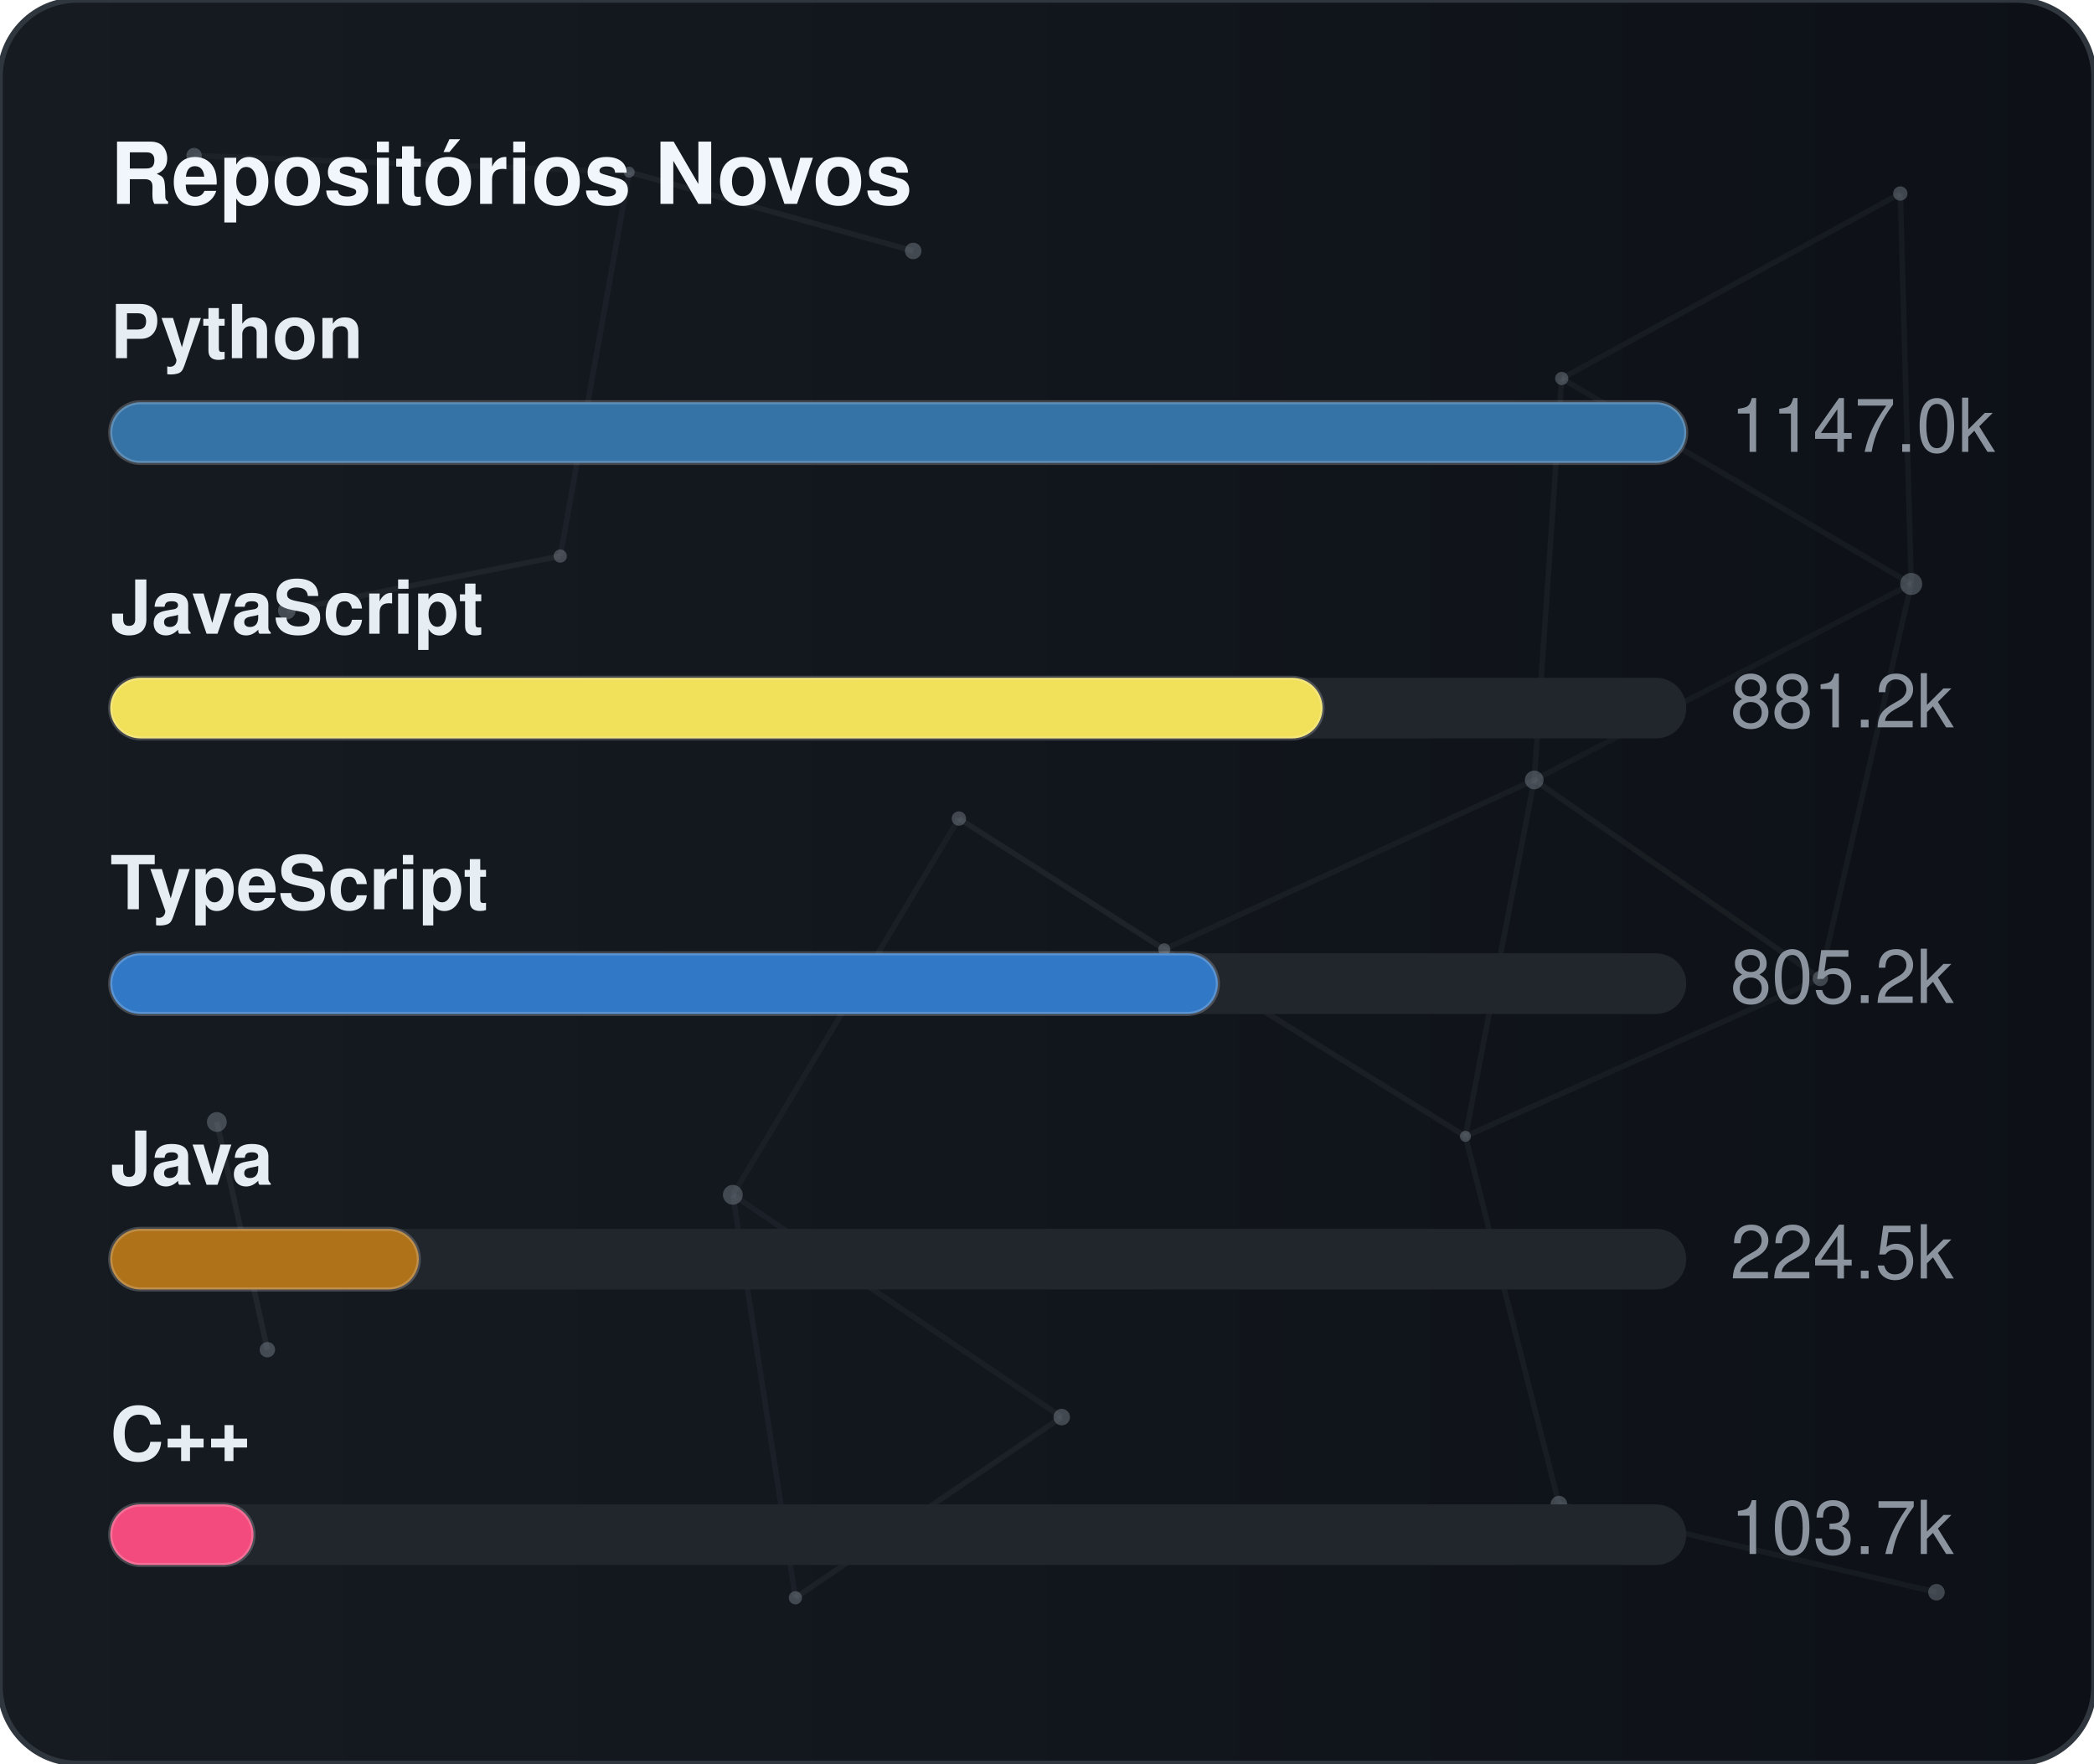
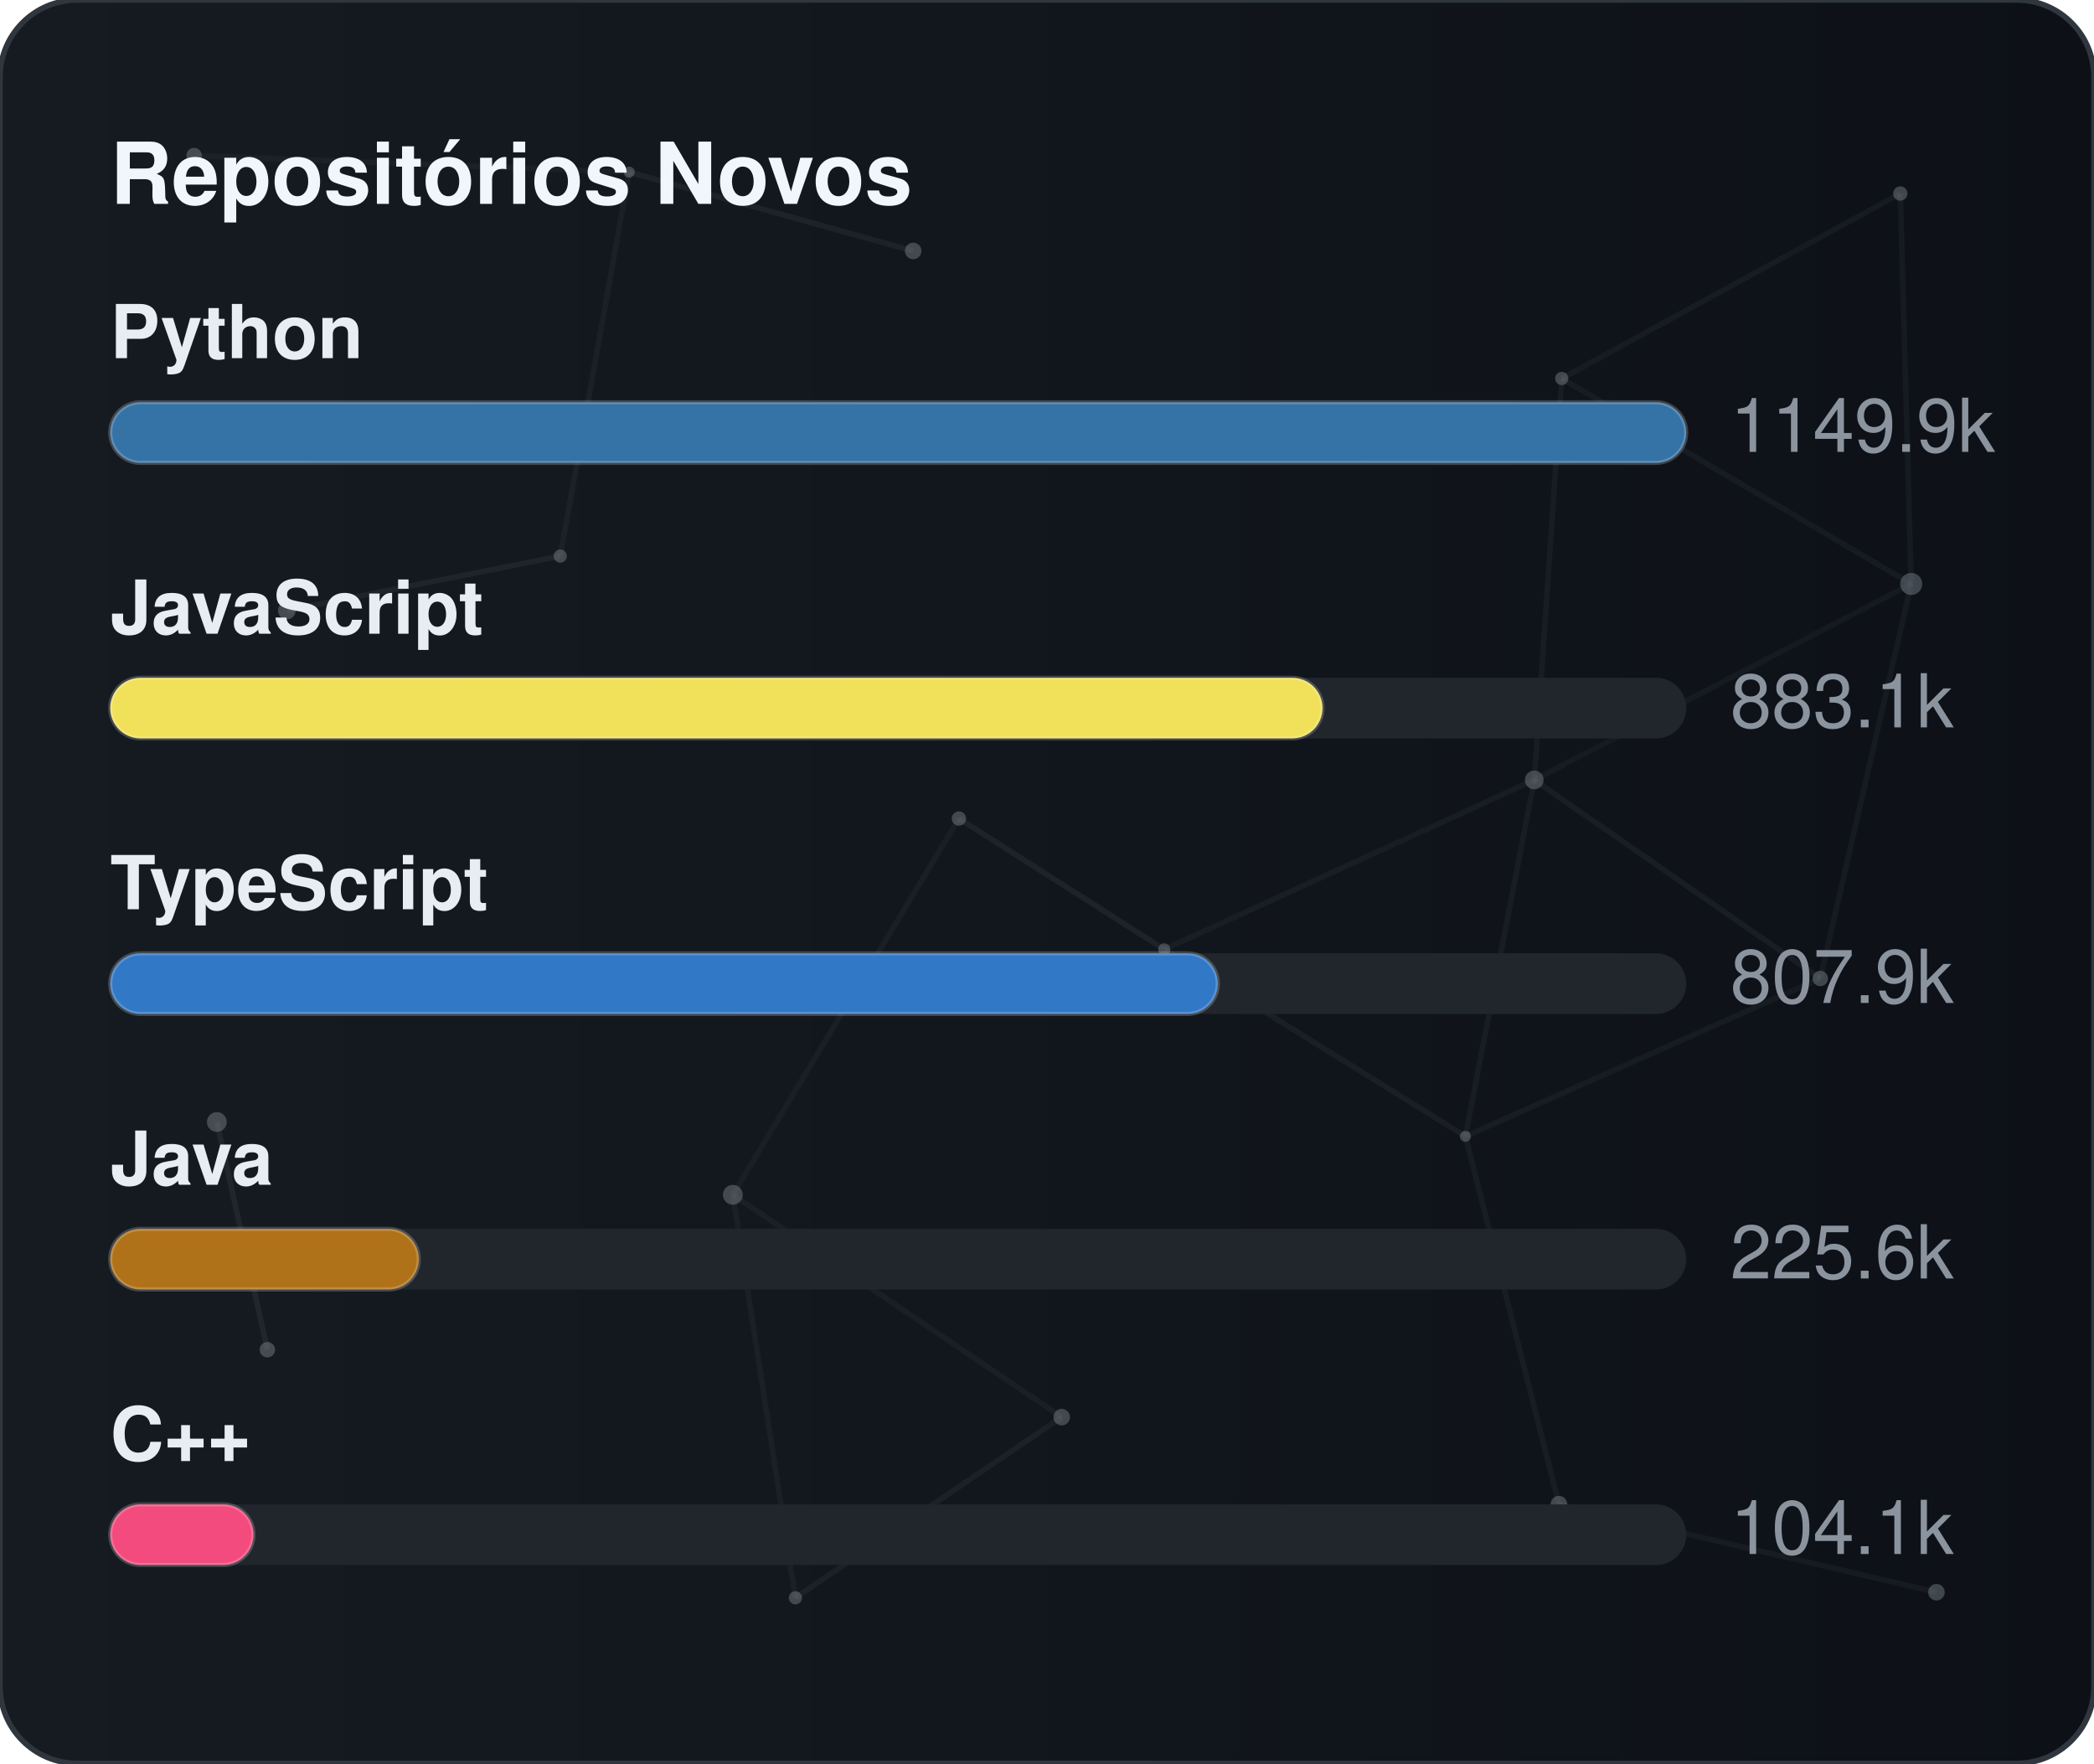
<svg xmlns="http://www.w3.org/2000/svg" width="380" height="320" viewBox="0 0 380 320" role="img" aria-label="Repositórios Novos">
  <defs>
    <linearGradient id="gradGithubNew" x1="0%" y1="0%" x2="100%" y2="0%">
      <stop offset="0%" stop-color="#161b22" />
      <stop offset="100%" stop-color="#0d1117" />
    </linearGradient>
    <clipPath id="cardClipgradGithubNew">
      <rect x="0" y="0" width="380" height="320" rx="14" />
    </clipPath>
  </defs>
  <style>
    text { font-family: -apple-system, BlinkMacSystemFont, "Segoe UI", Helvetica, Arial, sans-serif; font-size: 13.5px; }
    .card { fill: url(#gradGithubNew); stroke: #30363d; stroke-width: 1; }
    .title { fill: #f0f6fc; font-weight: 700; font-size: 15.5px; }
    .lbl { fill: #e6edf3; font-weight: 600; }
    .val { fill: #8b949e; }
    .track { fill: #21262d; }
    .bar { stroke: rgba(255,255,255,0.2); stroke-width: 0.75; }
  </style>
  <rect x="0" y="0" width="380" height="320" rx="14" class="card" />
  <g clip-path="url(#cardClipgradGithubNew)">
    <line x1="35.22" y1="28.23" x2="114.18" y2="31.24" stroke="#8b949e" stroke-width="1" opacity="0.06">
      <animate attributeName="x1" values="35.22;35.39;35.22" dur="9.6s" repeatCount="indefinite" />
      <animate attributeName="y1" values="28.23;26.86;28.23" dur="11.5s" repeatCount="indefinite" />
      <animate attributeName="x2" values="114.18;107.41;114.18" dur="10.9s" repeatCount="indefinite" />
      <animate attributeName="y2" values="31.24;28.12;31.24" dur="13.1s" repeatCount="indefinite" />
    </line>
    <line x1="114.18" y1="31.24" x2="165.72" y2="45.54" stroke="#8b949e" stroke-width="1" opacity="0.09">
      <animate attributeName="x1" values="114.18;107.41;114.18" dur="10.9s" repeatCount="indefinite" />
      <animate attributeName="y1" values="31.24;28.12;31.24" dur="13.1s" repeatCount="indefinite" />
      <animate attributeName="x2" values="165.72;156.65;165.72" dur="7.7s" repeatCount="indefinite" />
      <animate attributeName="y2" values="45.54;47.56;45.54" dur="9.2s" repeatCount="indefinite" />
    </line>
    <line x1="114.18" y1="31.24" x2="101.67" y2="100.91" stroke="#8b949e" stroke-width="1" opacity="0.07">
      <animate attributeName="x1" values="114.18;107.41;114.18" dur="10.9s" repeatCount="indefinite" />
      <animate attributeName="y1" values="31.24;28.12;31.24" dur="13.1s" repeatCount="indefinite" />
      <animate attributeName="x2" values="101.67;109.76;101.67" dur="6.4s" repeatCount="indefinite" />
      <animate attributeName="y2" values="100.91;94.52;100.91" dur="7.6s" repeatCount="indefinite" />
    </line>
    <line x1="283.41" y1="68.68" x2="344.85" y2="35.12" stroke="#8b949e" stroke-width="1" opacity="0.07">
      <animate attributeName="x1" values="283.41;282.83;283.41" dur="12.0s" repeatCount="indefinite" />
      <animate attributeName="y1" values="68.68;66.16;68.68" dur="14.4s" repeatCount="indefinite" />
      <animate attributeName="x2" values="344.85;343.1;344.85" dur="9.8s" repeatCount="indefinite" />
      <animate attributeName="y2" values="35.12;30.36;35.12" dur="11.8s" repeatCount="indefinite" />
    </line>
    <line x1="283.41" y1="68.68" x2="278.42" y2="141.54" stroke="#8b949e" stroke-width="1" opacity="0.07">
      <animate attributeName="x1" values="283.41;282.83;283.41" dur="12.0s" repeatCount="indefinite" />
      <animate attributeName="y1" values="68.68;66.16;68.68" dur="14.4s" repeatCount="indefinite" />
      <animate attributeName="x2" values="278.42;271.97;278.42" dur="6.3s" repeatCount="indefinite" />
      <animate attributeName="y2" values="141.54;140.88;141.54" dur="7.5s" repeatCount="indefinite" />
    </line>
    <line x1="283.41" y1="68.68" x2="346.83" y2="105.97" stroke="#8b949e" stroke-width="1" opacity="0.07">
      <animate attributeName="x1" values="283.41;282.83;283.41" dur="12.0s" repeatCount="indefinite" />
      <animate attributeName="y1" values="68.68;66.16;68.68" dur="14.4s" repeatCount="indefinite" />
      <animate attributeName="x2" values="346.83;354.74;346.83" dur="10.4s" repeatCount="indefinite" />
      <animate attributeName="y2" values="105.97;113.25;105.97" dur="12.5s" repeatCount="indefinite" />
    </line>
    <line x1="344.85" y1="35.12" x2="346.83" y2="105.97" stroke="#8b949e" stroke-width="1" opacity="0.07">
      <animate attributeName="x1" values="344.85;343.1;344.85" dur="9.8s" repeatCount="indefinite" />
      <animate attributeName="y1" values="35.12;30.36;35.12" dur="11.8s" repeatCount="indefinite" />
      <animate attributeName="x2" values="346.83;354.74;346.83" dur="10.4s" repeatCount="indefinite" />
      <animate attributeName="y2" values="105.97;113.25;105.97" dur="12.5s" repeatCount="indefinite" />
    </line>
    <line x1="52.05" y1="110.8" x2="101.67" y2="100.91" stroke="#8b949e" stroke-width="1" opacity="0.09">
      <animate attributeName="x1" values="52.05;49.17;52.05" dur="7.9s" repeatCount="indefinite" />
      <animate attributeName="y1" values="110.8;114.75;110.8" dur="9.5s" repeatCount="indefinite" />
      <animate attributeName="x2" values="101.67;109.76;101.67" dur="6.4s" repeatCount="indefinite" />
      <animate attributeName="y2" values="100.91;94.52;100.91" dur="7.6s" repeatCount="indefinite" />
    </line>
    <line x1="174.01" y1="148.54" x2="132.99" y2="216.82" stroke="#8b949e" stroke-width="1" opacity="0.06">
      <animate attributeName="x1" values="174.01;179.31;174.01" dur="7.4s" repeatCount="indefinite" />
      <animate attributeName="y1" values="148.54;150.39;148.54" dur="8.9s" repeatCount="indefinite" />
      <animate attributeName="x2" values="132.99;131.19;132.99" dur="9.7s" repeatCount="indefinite" />
      <animate attributeName="y2" values="216.82;223.91;216.82" dur="11.7s" repeatCount="indefinite" />
    </line>
    <line x1="174.01" y1="148.54" x2="211.28" y2="172.28" stroke="#8b949e" stroke-width="1" opacity="0.10">
      <animate attributeName="x1" values="174.01;179.31;174.01" dur="7.4s" repeatCount="indefinite" />
      <animate attributeName="y1" values="148.54;150.39;148.54" dur="8.9s" repeatCount="indefinite" />
      <animate attributeName="x2" values="211.28;207.15;211.28" dur="8.7s" repeatCount="indefinite" />
      <animate attributeName="y2" values="172.28;167.34;172.28" dur="10.4s" repeatCount="indefinite" />
    </line>
    <line x1="278.42" y1="141.54" x2="346.83" y2="105.97" stroke="#8b949e" stroke-width="1" opacity="0.06">
      <animate attributeName="x1" values="278.42;271.97;278.42" dur="6.3s" repeatCount="indefinite" />
      <animate attributeName="y1" values="141.54;140.88;141.54" dur="7.5s" repeatCount="indefinite" />
      <animate attributeName="x2" values="346.83;354.74;346.83" dur="10.4s" repeatCount="indefinite" />
      <animate attributeName="y2" values="105.97;113.25;105.97" dur="12.5s" repeatCount="indefinite" />
    </line>
    <line x1="278.42" y1="141.54" x2="211.28" y2="172.28" stroke="#8b949e" stroke-width="1" opacity="0.07">
      <animate attributeName="x1" values="278.42;271.97;278.42" dur="6.3s" repeatCount="indefinite" />
      <animate attributeName="y1" values="141.54;140.88;141.54" dur="7.5s" repeatCount="indefinite" />
      <animate attributeName="x2" values="211.28;207.15;211.28" dur="8.7s" repeatCount="indefinite" />
      <animate attributeName="y2" values="172.28;167.34;172.28" dur="10.4s" repeatCount="indefinite" />
    </line>
    <line x1="278.42" y1="141.54" x2="265.93" y2="206.21" stroke="#8b949e" stroke-width="1" opacity="0.07">
      <animate attributeName="x1" values="278.42;271.97;278.42" dur="6.3s" repeatCount="indefinite" />
      <animate attributeName="y1" values="141.54;140.88;141.54" dur="7.5s" repeatCount="indefinite" />
      <animate attributeName="x2" values="265.93;263.56;265.93" dur="8.0s" repeatCount="indefinite" />
      <animate attributeName="y2" values="206.21;213.6;206.21" dur="9.6s" repeatCount="indefinite" />
    </line>
    <line x1="278.42" y1="141.54" x2="330.33" y2="177.56" stroke="#8b949e" stroke-width="1" opacity="0.08">
      <animate attributeName="x1" values="278.42;271.97;278.42" dur="6.3s" repeatCount="indefinite" />
      <animate attributeName="y1" values="141.54;140.88;141.54" dur="7.5s" repeatCount="indefinite" />
      <animate attributeName="x2" values="330.33;321.23;330.33" dur="10.7s" repeatCount="indefinite" />
      <animate attributeName="y2" values="177.56;172.27;177.56" dur="12.8s" repeatCount="indefinite" />
    </line>
    <line x1="346.83" y1="105.97" x2="330.33" y2="177.56" stroke="#8b949e" stroke-width="1" opacity="0.07">
      <animate attributeName="x1" values="346.83;354.74;346.83" dur="10.4s" repeatCount="indefinite" />
      <animate attributeName="y1" values="105.97;113.25;105.97" dur="12.5s" repeatCount="indefinite" />
      <animate attributeName="x2" values="330.33;321.23;330.33" dur="10.7s" repeatCount="indefinite" />
      <animate attributeName="y2" values="177.56;172.27;177.56" dur="12.8s" repeatCount="indefinite" />
    </line>
    <line x1="39.35" y1="203.61" x2="48.52" y2="244.93" stroke="#8b949e" stroke-width="1" opacity="0.10">
      <animate attributeName="x1" values="39.35;29.72;39.35" dur="11.8s" repeatCount="indefinite" />
      <animate attributeName="y1" values="203.61;200.24;203.61" dur="14.2s" repeatCount="indefinite" />
      <animate attributeName="x2" values="48.52;44.33;48.52" dur="11.9s" repeatCount="indefinite" />
      <animate attributeName="y2" values="244.93;238.49;244.93" dur="14.3s" repeatCount="indefinite" />
    </line>
    <line x1="132.99" y1="216.82" x2="144.34" y2="289.95" stroke="#8b949e" stroke-width="1" opacity="0.07">
      <animate attributeName="x1" values="132.99;131.19;132.99" dur="9.7s" repeatCount="indefinite" />
      <animate attributeName="y1" values="216.82;223.91;216.82" dur="11.7s" repeatCount="indefinite" />
      <animate attributeName="x2" values="144.34;138.5;144.34" dur="6.3s" repeatCount="indefinite" />
      <animate attributeName="y2" values="289.95;282.9;289.95" dur="7.6s" repeatCount="indefinite" />
    </line>
    <line x1="132.99" y1="216.82" x2="192.67" y2="257.16" stroke="#8b949e" stroke-width="1" opacity="0.07">
      <animate attributeName="x1" values="132.99;131.19;132.99" dur="9.7s" repeatCount="indefinite" />
      <animate attributeName="y1" values="216.82;223.91;216.82" dur="11.7s" repeatCount="indefinite" />
      <animate attributeName="x2" values="192.67;196.2;192.67" dur="6.2s" repeatCount="indefinite" />
      <animate attributeName="y2" values="257.16;251.56;257.16" dur="7.5s" repeatCount="indefinite" />
    </line>
    <line x1="211.28" y1="172.28" x2="265.93" y2="206.21" stroke="#8b949e" stroke-width="1" opacity="0.08">
      <animate attributeName="x1" values="211.28;207.15;211.28" dur="8.7s" repeatCount="indefinite" />
      <animate attributeName="y1" values="172.28;167.34;172.28" dur="10.4s" repeatCount="indefinite" />
      <animate attributeName="x2" values="265.93;263.56;265.93" dur="8.0s" repeatCount="indefinite" />
      <animate attributeName="y2" values="206.21;213.6;206.21" dur="9.6s" repeatCount="indefinite" />
    </line>
    <line x1="265.93" y1="206.21" x2="330.33" y2="177.56" stroke="#8b949e" stroke-width="1" opacity="0.07">
      <animate attributeName="x1" values="265.93;263.56;265.93" dur="8.0s" repeatCount="indefinite" />
      <animate attributeName="y1" values="206.21;213.6;206.21" dur="9.6s" repeatCount="indefinite" />
      <animate attributeName="x2" values="330.33;321.23;330.33" dur="10.7s" repeatCount="indefinite" />
      <animate attributeName="y2" values="177.56;172.27;177.56" dur="12.8s" repeatCount="indefinite" />
    </line>
    <line x1="265.93" y1="206.21" x2="282.9" y2="272.95" stroke="#8b949e" stroke-width="1" opacity="0.07">
      <animate attributeName="x1" values="265.93;263.56;265.93" dur="8.0s" repeatCount="indefinite" />
      <animate attributeName="y1" values="206.21;213.6;206.21" dur="9.6s" repeatCount="indefinite" />
      <animate attributeName="x2" values="282.9;277.88;282.9" dur="6.7s" repeatCount="indefinite" />
      <animate attributeName="y2" values="272.95;280.91;272.95" dur="8.1s" repeatCount="indefinite" />
    </line>
    <line x1="144.34" y1="289.95" x2="192.67" y2="257.16" stroke="#8b949e" stroke-width="1" opacity="0.08">
      <animate attributeName="x1" values="144.34;138.5;144.34" dur="6.3s" repeatCount="indefinite" />
      <animate attributeName="y1" values="289.95;282.9;289.95" dur="7.6s" repeatCount="indefinite" />
      <animate attributeName="x2" values="192.67;196.2;192.67" dur="6.2s" repeatCount="indefinite" />
      <animate attributeName="y2" values="257.16;251.56;257.16" dur="7.5s" repeatCount="indefinite" />
    </line>
    <line x1="282.9" y1="272.95" x2="351.41" y2="288.94" stroke="#8b949e" stroke-width="1" opacity="0.07">
      <animate attributeName="x1" values="282.9;277.88;282.9" dur="6.7s" repeatCount="indefinite" />
      <animate attributeName="y1" values="272.95;280.91;272.95" dur="8.1s" repeatCount="indefinite" />
      <animate attributeName="x2" values="351.41;356.89;351.41" dur="11.9s" repeatCount="indefinite" />
      <animate attributeName="y2" values="288.94;287.49;288.94" dur="14.3s" repeatCount="indefinite" />
    </line>
    <circle cx="35.22" cy="28.23" r="1.4" fill="#8b949e" opacity="0.40">
      <animate attributeName="cx" values="35.22;35.39;35.22" dur="9.6s" repeatCount="indefinite" />
      <animate attributeName="cy" values="28.23;26.86;28.23" dur="11.5s" repeatCount="indefinite" />
    </circle>
    <circle cx="114.18" cy="31.24" r="1.0" fill="#8b949e" opacity="0.40">
      <animate attributeName="cx" values="114.18;107.41;114.18" dur="10.9s" repeatCount="indefinite" />
      <animate attributeName="cy" values="31.24;28.12;31.24" dur="13.1s" repeatCount="indefinite" />
    </circle>
    <circle cx="165.72" cy="45.54" r="1.5" fill="#8b949e" opacity="0.40">
      <animate attributeName="cx" values="165.72;156.65;165.72" dur="7.7s" repeatCount="indefinite" />
      <animate attributeName="cy" values="45.54;47.56;45.54" dur="9.2s" repeatCount="indefinite" />
    </circle>
    <circle cx="283.41" cy="68.68" r="1.2" fill="#8b949e" opacity="0.40">
      <animate attributeName="cx" values="283.41;282.83;283.41" dur="12.0s" repeatCount="indefinite" />
      <animate attributeName="cy" values="68.68;66.16;68.68" dur="14.4s" repeatCount="indefinite" />
    </circle>
    <circle cx="344.85" cy="35.12" r="1.3" fill="#8b949e" opacity="0.40">
      <animate attributeName="cx" values="344.85;343.1;344.85" dur="9.8s" repeatCount="indefinite" />
      <animate attributeName="cy" values="35.12;30.36;35.12" dur="11.8s" repeatCount="indefinite" />
    </circle>
    <circle cx="52.05" cy="110.8" r="1.6" fill="#8b949e" opacity="0.40">
      <animate attributeName="cx" values="52.05;49.17;52.05" dur="7.9s" repeatCount="indefinite" />
      <animate attributeName="cy" values="110.8;114.75;110.8" dur="9.5s" repeatCount="indefinite" />
    </circle>
    <circle cx="101.67" cy="100.91" r="1.2" fill="#8b949e" opacity="0.40">
      <animate attributeName="cx" values="101.67;109.76;101.67" dur="6.4s" repeatCount="indefinite" />
      <animate attributeName="cy" values="100.91;94.52;100.91" dur="7.6s" repeatCount="indefinite" />
    </circle>
    <circle cx="174.01" cy="148.54" r="1.3" fill="#8b949e" opacity="0.40">
      <animate attributeName="cx" values="174.01;179.31;174.01" dur="7.4s" repeatCount="indefinite" />
      <animate attributeName="cy" values="148.54;150.39;148.54" dur="8.9s" repeatCount="indefinite" />
    </circle>
    <circle cx="278.42" cy="141.54" r="1.7" fill="#8b949e" opacity="0.40">
      <animate attributeName="cx" values="278.42;271.97;278.42" dur="6.3s" repeatCount="indefinite" />
      <animate attributeName="cy" values="141.54;140.88;141.54" dur="7.5s" repeatCount="indefinite" />
    </circle>
    <circle cx="346.83" cy="105.97" r="2.0" fill="#8b949e" opacity="0.40">
      <animate attributeName="cx" values="346.83;354.74;346.83" dur="10.4s" repeatCount="indefinite" />
      <animate attributeName="cy" values="105.97;113.25;105.97" dur="12.5s" repeatCount="indefinite" />
    </circle>
    <circle cx="39.35" cy="203.61" r="1.8" fill="#8b949e" opacity="0.40">
      <animate attributeName="cx" values="39.35;29.72;39.35" dur="11.8s" repeatCount="indefinite" />
      <animate attributeName="cy" values="203.61;200.24;203.61" dur="14.2s" repeatCount="indefinite" />
    </circle>
    <circle cx="132.99" cy="216.82" r="1.8" fill="#8b949e" opacity="0.40">
      <animate attributeName="cx" values="132.99;131.19;132.99" dur="9.7s" repeatCount="indefinite" />
      <animate attributeName="cy" values="216.82;223.91;216.82" dur="11.7s" repeatCount="indefinite" />
    </circle>
    <circle cx="211.28" cy="172.28" r="1.1" fill="#8b949e" opacity="0.40">
      <animate attributeName="cx" values="211.28;207.15;211.28" dur="8.7s" repeatCount="indefinite" />
      <animate attributeName="cy" values="172.28;167.34;172.28" dur="10.4s" repeatCount="indefinite" />
    </circle>
    <circle cx="265.93" cy="206.21" r="1.0" fill="#8b949e" opacity="0.40">
      <animate attributeName="cx" values="265.93;263.56;265.93" dur="8.0s" repeatCount="indefinite" />
      <animate attributeName="cy" values="206.21;213.6;206.21" dur="9.6s" repeatCount="indefinite" />
    </circle>
    <circle cx="330.33" cy="177.56" r="1.4" fill="#8b949e" opacity="0.40">
      <animate attributeName="cx" values="330.33;321.23;330.33" dur="10.7s" repeatCount="indefinite" />
      <animate attributeName="cy" values="177.56;172.27;177.56" dur="12.8s" repeatCount="indefinite" />
    </circle>
    <circle cx="48.52" cy="244.93" r="1.4" fill="#8b949e" opacity="0.40">
      <animate attributeName="cx" values="48.52;44.33;48.52" dur="11.9s" repeatCount="indefinite" />
      <animate attributeName="cy" values="244.93;238.49;244.93" dur="14.3s" repeatCount="indefinite" />
    </circle>
    <circle cx="144.34" cy="289.95" r="1.2" fill="#8b949e" opacity="0.40">
      <animate attributeName="cx" values="144.34;138.5;144.34" dur="6.3s" repeatCount="indefinite" />
      <animate attributeName="cy" values="289.95;282.9;289.95" dur="7.6s" repeatCount="indefinite" />
    </circle>
    <circle cx="192.67" cy="257.16" r="1.5" fill="#8b949e" opacity="0.40">
      <animate attributeName="cx" values="192.67;196.2;192.67" dur="6.2s" repeatCount="indefinite" />
      <animate attributeName="cy" values="257.16;251.56;257.16" dur="7.5s" repeatCount="indefinite" />
    </circle>
    <circle cx="282.9" cy="272.95" r="1.5" fill="#8b949e" opacity="0.40">
      <animate attributeName="cx" values="282.9;277.88;282.9" dur="6.7s" repeatCount="indefinite" />
      <animate attributeName="cy" values="272.95;280.91;272.95" dur="8.1s" repeatCount="indefinite" />
    </circle>
    <circle cx="351.41" cy="288.94" r="1.5" fill="#8b949e" opacity="0.40">
      <animate attributeName="cx" values="351.41;356.89;351.41" dur="11.9s" repeatCount="indefinite" />
      <animate attributeName="cy" values="288.94;287.49;288.94" dur="14.3s" repeatCount="indefinite" />
    </circle>
  </g>
  <text x="20" y="37" class="title">Repositórios Novos</text>
  <text x="20" y="65" class="lbl">Python</text>
  <rect x="20" y="73" width="286" height="11" rx="5.5" class="track" />
  <rect x="20" y="73" width="286" height="11" rx="5.5" fill="#3572A5" class="bar" />
-   <text x="314" y="82" class="val">1147.0k</text>
+   <text x="314" y="82" class="val">1149.9k</text>
  <text x="20" y="115" class="lbl">JavaScript</text>
  <rect x="20" y="123" width="286" height="11" rx="5.5" class="track" />
  <rect x="20" y="123" width="220" height="11" rx="5.5" fill="#f1e05a" class="bar" />
-   <text x="314" y="132" class="val">881.2k</text>
+   <text x="314" y="132" class="val">883.1k</text>
  <text x="20" y="165" class="lbl">TypeScript</text>
  <rect x="20" y="173" width="286" height="11" rx="5.5" class="track" />
  <rect x="20" y="173" width="201" height="11" rx="5.5" fill="#3178c6" class="bar" />
-   <text x="314" y="182" class="val">805.2k</text>
+   <text x="314" y="182" class="val">807.9k</text>
  <text x="20" y="215" class="lbl">Java</text>
  <rect x="20" y="223" width="286" height="11" rx="5.5" class="track" />
  <rect x="20" y="223" width="56" height="11" rx="5.5" fill="#b07219" class="bar" />
-   <text x="314" y="232" class="val">224.5k</text>
+   <text x="314" y="232" class="val">225.6k</text>
  <text x="20" y="265" class="lbl">C++</text>
  <rect x="20" y="273" width="286" height="11" rx="5.5" class="track" />
  <rect x="20" y="273" width="26" height="11" rx="5.5" fill="#f34b7d" class="bar" />
-   <text x="314" y="282" class="val">103.7k</text>
+   <text x="314" y="282" class="val">104.1k</text>
</svg>
